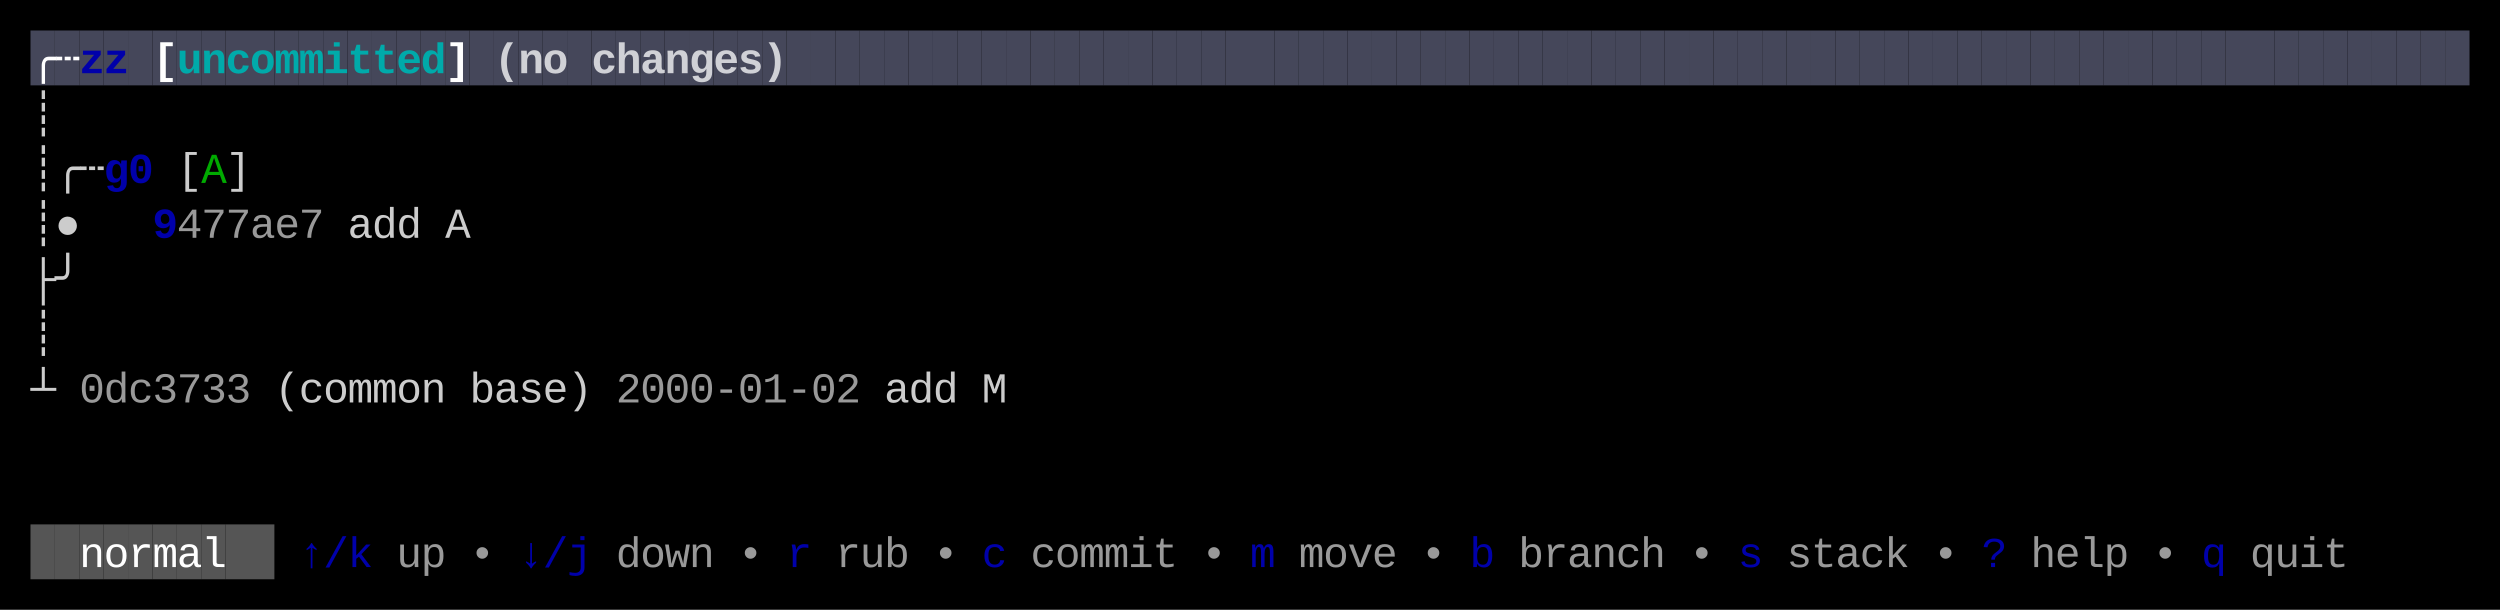
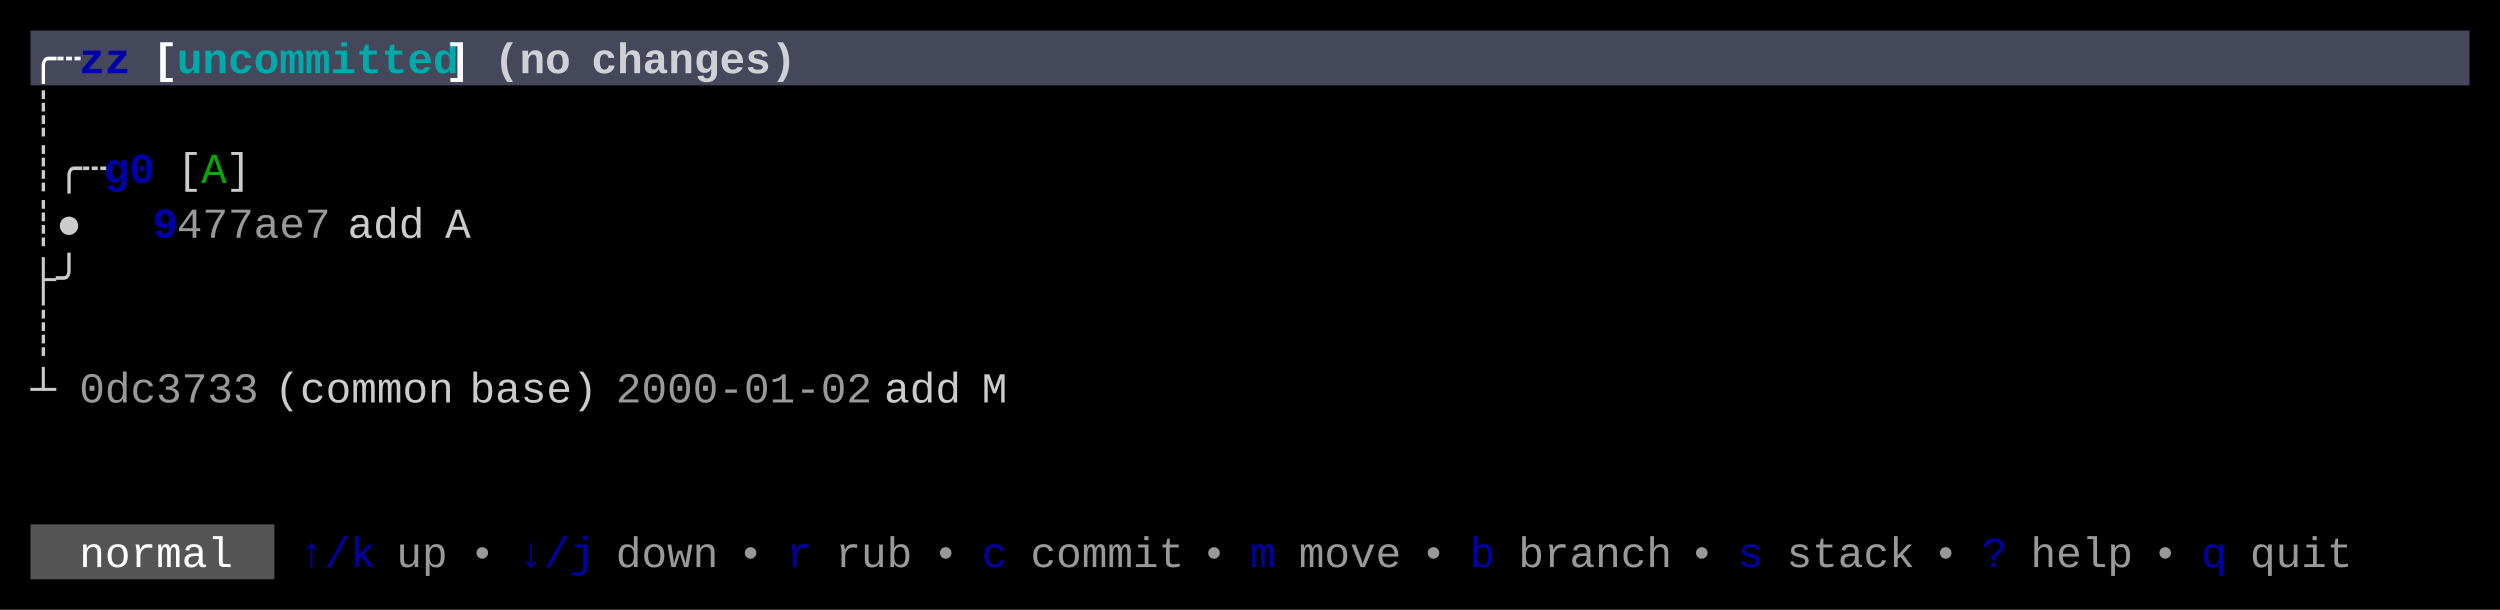
<svg xmlns="http://www.w3.org/2000/svg" width="820" height="200" viewBox="0 0 820 200">
  <rect x="0" y="0" width="820" height="200" fill="#000000" />
-   <rect x="10" y="10" width="8" height="18" fill="#45475A" />
-   <rect x="18" y="10" width="8" height="18" fill="#45475A" />
-   <rect x="26" y="10" width="8" height="18" fill="#45475A" />
-   <rect x="34" y="10" width="8" height="18" fill="#45475A" />
-   <rect x="42" y="10" width="8" height="18" fill="#45475A" />
-   <rect x="50" y="10" width="8" height="18" fill="#45475A" />
-   <rect x="58" y="10" width="8" height="18" fill="#45475A" />
-   <rect x="66" y="10" width="8" height="18" fill="#45475A" />
-   <rect x="74" y="10" width="8" height="18" fill="#45475A" />
-   <rect x="82" y="10" width="8" height="18" fill="#45475A" />
-   <rect x="90" y="10" width="8" height="18" fill="#45475A" />
-   <rect x="98" y="10" width="8" height="18" fill="#45475A" />
-   <rect x="106" y="10" width="8" height="18" fill="#45475A" />
-   <rect x="114" y="10" width="8" height="18" fill="#45475A" />
-   <rect x="122" y="10" width="8" height="18" fill="#45475A" />
-   <rect x="130" y="10" width="8" height="18" fill="#45475A" />
-   <rect x="138" y="10" width="8" height="18" fill="#45475A" />
-   <rect x="146" y="10" width="8" height="18" fill="#45475A" />
-   <rect x="154" y="10" width="8" height="18" fill="#45475A" />
-   <rect x="162" y="10" width="8" height="18" fill="#45475A" />
-   <rect x="170" y="10" width="8" height="18" fill="#45475A" />
-   <rect x="178" y="10" width="8" height="18" fill="#45475A" />
-   <rect x="186" y="10" width="8" height="18" fill="#45475A" />
-   <rect x="194" y="10" width="8" height="18" fill="#45475A" />
-   <rect x="202" y="10" width="8" height="18" fill="#45475A" />
-   <rect x="210" y="10" width="8" height="18" fill="#45475A" />
-   <rect x="218" y="10" width="8" height="18" fill="#45475A" />
-   <rect x="226" y="10" width="8" height="18" fill="#45475A" />
-   <rect x="234" y="10" width="8" height="18" fill="#45475A" />
-   <rect x="242" y="10" width="8" height="18" fill="#45475A" />
-   <rect x="250" y="10" width="8" height="18" fill="#45475A" />
-   <rect x="258" y="10" width="8" height="18" fill="#45475A" />
-   <rect x="266" y="10" width="8" height="18" fill="#45475A" />
-   <rect x="274" y="10" width="8" height="18" fill="#45475A" />
-   <rect x="282" y="10" width="8" height="18" fill="#45475A" />
-   <rect x="290" y="10" width="8" height="18" fill="#45475A" />
-   <rect x="298" y="10" width="8" height="18" fill="#45475A" />
-   <rect x="306" y="10" width="8" height="18" fill="#45475A" />
-   <rect x="314" y="10" width="8" height="18" fill="#45475A" />
-   <rect x="322" y="10" width="8" height="18" fill="#45475A" />
-   <rect x="330" y="10" width="8" height="18" fill="#45475A" />
-   <rect x="338" y="10" width="8" height="18" fill="#45475A" />
-   <rect x="346" y="10" width="8" height="18" fill="#45475A" />
-   <rect x="354" y="10" width="8" height="18" fill="#45475A" />
-   <rect x="362" y="10" width="8" height="18" fill="#45475A" />
-   <rect x="370" y="10" width="8" height="18" fill="#45475A" />
-   <rect x="378" y="10" width="8" height="18" fill="#45475A" />
-   <rect x="386" y="10" width="8" height="18" fill="#45475A" />
-   <rect x="394" y="10" width="8" height="18" fill="#45475A" />
-   <rect x="402" y="10" width="8" height="18" fill="#45475A" />
-   <rect x="410" y="10" width="8" height="18" fill="#45475A" />
-   <rect x="418" y="10" width="8" height="18" fill="#45475A" />
-   <rect x="426" y="10" width="8" height="18" fill="#45475A" />
-   <rect x="434" y="10" width="8" height="18" fill="#45475A" />
-   <rect x="442" y="10" width="8" height="18" fill="#45475A" />
-   <rect x="450" y="10" width="8" height="18" fill="#45475A" />
-   <rect x="458" y="10" width="8" height="18" fill="#45475A" />
-   <rect x="466" y="10" width="8" height="18" fill="#45475A" />
-   <rect x="474" y="10" width="8" height="18" fill="#45475A" />
-   <rect x="482" y="10" width="8" height="18" fill="#45475A" />
-   <rect x="490" y="10" width="8" height="18" fill="#45475A" />
-   <rect x="498" y="10" width="8" height="18" fill="#45475A" />
-   <rect x="506" y="10" width="8" height="18" fill="#45475A" />
-   <rect x="514" y="10" width="8" height="18" fill="#45475A" />
-   <rect x="522" y="10" width="8" height="18" fill="#45475A" />
-   <rect x="530" y="10" width="8" height="18" fill="#45475A" />
-   <rect x="538" y="10" width="8" height="18" fill="#45475A" />
-   <rect x="546" y="10" width="8" height="18" fill="#45475A" />
-   <rect x="554" y="10" width="8" height="18" fill="#45475A" />
-   <rect x="562" y="10" width="8" height="18" fill="#45475A" />
-   <rect x="570" y="10" width="8" height="18" fill="#45475A" />
-   <rect x="578" y="10" width="8" height="18" fill="#45475A" />
-   <rect x="586" y="10" width="8" height="18" fill="#45475A" />
-   <rect x="594" y="10" width="8" height="18" fill="#45475A" />
-   <rect x="602" y="10" width="8" height="18" fill="#45475A" />
-   <rect x="610" y="10" width="8" height="18" fill="#45475A" />
-   <rect x="618" y="10" width="8" height="18" fill="#45475A" />
-   <rect x="626" y="10" width="8" height="18" fill="#45475A" />
-   <rect x="634" y="10" width="8" height="18" fill="#45475A" />
-   <rect x="642" y="10" width="8" height="18" fill="#45475A" />
-   <rect x="650" y="10" width="8" height="18" fill="#45475A" />
-   <rect x="658" y="10" width="8" height="18" fill="#45475A" />
-   <rect x="666" y="10" width="8" height="18" fill="#45475A" />
-   <rect x="674" y="10" width="8" height="18" fill="#45475A" />
-   <rect x="682" y="10" width="8" height="18" fill="#45475A" />
-   <rect x="690" y="10" width="8" height="18" fill="#45475A" />
-   <rect x="698" y="10" width="8" height="18" fill="#45475A" />
-   <rect x="706" y="10" width="8" height="18" fill="#45475A" />
-   <rect x="714" y="10" width="8" height="18" fill="#45475A" />
-   <rect x="722" y="10" width="8" height="18" fill="#45475A" />
-   <rect x="730" y="10" width="8" height="18" fill="#45475A" />
-   <rect x="738" y="10" width="8" height="18" fill="#45475A" />
-   <rect x="746" y="10" width="8" height="18" fill="#45475A" />
-   <rect x="754" y="10" width="8" height="18" fill="#45475A" />
-   <rect x="762" y="10" width="8" height="18" fill="#45475A" />
-   <rect x="770" y="10" width="8" height="18" fill="#45475A" />
-   <rect x="778" y="10" width="8" height="18" fill="#45475A" />
-   <rect x="786" y="10" width="8" height="18" fill="#45475A" />
-   <rect x="794" y="10" width="8" height="18" fill="#45475A" />
-   <rect x="802" y="10" width="8" height="18" fill="#45475A" />
-   <rect x="10" y="172" width="8" height="18" fill="#555555" />
-   <rect x="18" y="172" width="8" height="18" fill="#555555" />
-   <rect x="26" y="172" width="8" height="18" fill="#555555" />
-   <rect x="34" y="172" width="8" height="18" fill="#555555" />
-   <rect x="42" y="172" width="8" height="18" fill="#555555" />
-   <rect x="50" y="172" width="8" height="18" fill="#555555" />
-   <rect x="58" y="172" width="8" height="18" fill="#555555" />
-   <rect x="66" y="172" width="8" height="18" fill="#555555" />
-   <rect x="74" y="172" width="8" height="18" fill="#555555" />
-   <rect x="82" y="172" width="8" height="18" fill="#555555" />
-   <text x="10" y="24" style="fill:#FFFFFF;font-weight:bold;" font-family="Menlo, Monaco, 'Courier New', monospace" font-size="14" xml:space="preserve">╭</text>
-   <text x="18" y="24" style="fill:#FFFFFF;font-weight:bold;" font-family="Menlo, Monaco, 'Courier New', monospace" font-size="14" xml:space="preserve">┄</text>
-   <text x="26" y="24" style="fill:#0000AA;font-weight:bold;" font-family="Menlo, Monaco, 'Courier New', monospace" font-size="14" xml:space="preserve">z</text>
-   <text x="34" y="24" style="fill:#0000AA;font-weight:bold;" font-family="Menlo, Monaco, 'Courier New', monospace" font-size="14" xml:space="preserve">z</text>
-   <text x="50" y="24" style="fill:#FFFFFF;font-weight:bold;" font-family="Menlo, Monaco, 'Courier New', monospace" font-size="14" xml:space="preserve">[</text>
-   <text x="58" y="24" style="fill:#00AAAA;font-weight:bold;" font-family="Menlo, Monaco, 'Courier New', monospace" font-size="14" xml:space="preserve">u</text>
-   <text x="66" y="24" style="fill:#00AAAA;font-weight:bold;" font-family="Menlo, Monaco, 'Courier New', monospace" font-size="14" xml:space="preserve">n</text>
-   <text x="74" y="24" style="fill:#00AAAA;font-weight:bold;" font-family="Menlo, Monaco, 'Courier New', monospace" font-size="14" xml:space="preserve">c</text>
-   <text x="82" y="24" style="fill:#00AAAA;font-weight:bold;" font-family="Menlo, Monaco, 'Courier New', monospace" font-size="14" xml:space="preserve">o</text>
-   <text x="90" y="24" style="fill:#00AAAA;font-weight:bold;" font-family="Menlo, Monaco, 'Courier New', monospace" font-size="14" xml:space="preserve">m</text>
-   <text x="98" y="24" style="fill:#00AAAA;font-weight:bold;" font-family="Menlo, Monaco, 'Courier New', monospace" font-size="14" xml:space="preserve">m</text>
-   <text x="106" y="24" style="fill:#00AAAA;font-weight:bold;" font-family="Menlo, Monaco, 'Courier New', monospace" font-size="14" xml:space="preserve">i</text>
-   <text x="114" y="24" style="fill:#00AAAA;font-weight:bold;" font-family="Menlo, Monaco, 'Courier New', monospace" font-size="14" xml:space="preserve">t</text>
-   <text x="122" y="24" style="fill:#00AAAA;font-weight:bold;" font-family="Menlo, Monaco, 'Courier New', monospace" font-size="14" xml:space="preserve">t</text>
-   <text x="130" y="24" style="fill:#00AAAA;font-weight:bold;" font-family="Menlo, Monaco, 'Courier New', monospace" font-size="14" xml:space="preserve">e</text>
-   <text x="138" y="24" style="fill:#00AAAA;font-weight:bold;" font-family="Menlo, Monaco, 'Courier New', monospace" font-size="14" xml:space="preserve">d</text>
-   <text x="146" y="24" style="fill:#FFFFFF;font-weight:bold;" font-family="Menlo, Monaco, 'Courier New', monospace" font-size="14" xml:space="preserve">]</text>
-   <text x="162" y="24" style="fill:#FFFFFF;font-weight:bold;opacity:0.75;" font-family="Menlo, Monaco, 'Courier New', monospace" font-size="14" xml:space="preserve">(</text>
-   <text x="170" y="24" style="fill:#FFFFFF;font-weight:bold;opacity:0.75;" font-family="Menlo, Monaco, 'Courier New', monospace" font-size="14" xml:space="preserve">n</text>
-   <text x="178" y="24" style="fill:#FFFFFF;font-weight:bold;opacity:0.75;" font-family="Menlo, Monaco, 'Courier New', monospace" font-size="14" xml:space="preserve">o</text>
-   <text x="194" y="24" style="fill:#FFFFFF;font-weight:bold;opacity:0.75;" font-family="Menlo, Monaco, 'Courier New', monospace" font-size="14" xml:space="preserve">c</text>
-   <text x="202" y="24" style="fill:#FFFFFF;font-weight:bold;opacity:0.75;" font-family="Menlo, Monaco, 'Courier New', monospace" font-size="14" xml:space="preserve">h</text>
-   <text x="210" y="24" style="fill:#FFFFFF;font-weight:bold;opacity:0.75;" font-family="Menlo, Monaco, 'Courier New', monospace" font-size="14" xml:space="preserve">a</text>
-   <text x="218" y="24" style="fill:#FFFFFF;font-weight:bold;opacity:0.75;" font-family="Menlo, Monaco, 'Courier New', monospace" font-size="14" xml:space="preserve">n</text>
-   <text x="226" y="24" style="fill:#FFFFFF;font-weight:bold;opacity:0.75;" font-family="Menlo, Monaco, 'Courier New', monospace" font-size="14" xml:space="preserve">g</text>
-   <text x="234" y="24" style="fill:#FFFFFF;font-weight:bold;opacity:0.75;" font-family="Menlo, Monaco, 'Courier New', monospace" font-size="14" xml:space="preserve">e</text>
-   <text x="242" y="24" style="fill:#FFFFFF;font-weight:bold;opacity:0.75;" font-family="Menlo, Monaco, 'Courier New', monospace" font-size="14" xml:space="preserve">s</text>
-   <text x="250" y="24" style="fill:#FFFFFF;font-weight:bold;opacity:0.75;" font-family="Menlo, Monaco, 'Courier New', monospace" font-size="14" xml:space="preserve">)</text>
-   <text x="10" y="42" style="fill:#CCCCCC;" font-family="Menlo, Monaco, 'Courier New', monospace" font-size="14" xml:space="preserve">┊</text>
-   <text x="10" y="60" style="fill:#CCCCCC;" font-family="Menlo, Monaco, 'Courier New', monospace" font-size="14" xml:space="preserve">┊</text>
-   <text x="18" y="60" style="fill:#CCCCCC;" font-family="Menlo, Monaco, 'Courier New', monospace" font-size="14" xml:space="preserve">╭</text>
-   <text x="26" y="60" style="fill:#CCCCCC;" font-family="Menlo, Monaco, 'Courier New', monospace" font-size="14" xml:space="preserve">┄</text>
-   <text x="34" y="60" style="fill:#0000AA;font-weight:bold;" font-family="Menlo, Monaco, 'Courier New', monospace" font-size="14" xml:space="preserve">g</text>
-   <text x="42" y="60" style="fill:#0000AA;font-weight:bold;" font-family="Menlo, Monaco, 'Courier New', monospace" font-size="14" xml:space="preserve">0</text>
-   <text x="58" y="60" style="fill:#CCCCCC;" font-family="Menlo, Monaco, 'Courier New', monospace" font-size="14" xml:space="preserve">[</text>
-   <text x="66" y="60" style="fill:#00AA00;" font-family="Menlo, Monaco, 'Courier New', monospace" font-size="14" xml:space="preserve">A</text>
-   <text x="74" y="60" style="fill:#CCCCCC;" font-family="Menlo, Monaco, 'Courier New', monospace" font-size="14" xml:space="preserve">]</text>
-   <text x="10" y="78" style="fill:#CCCCCC;" font-family="Menlo, Monaco, 'Courier New', monospace" font-size="14" xml:space="preserve">┊</text>
-   <text x="18" y="78" style="fill:#CCCCCC;" font-family="Menlo, Monaco, 'Courier New', monospace" font-size="14" xml:space="preserve">●</text>
-   <text x="50" y="78" style="fill:#0000AA;font-weight:bold;" font-family="Menlo, Monaco, 'Courier New', monospace" font-size="14" xml:space="preserve">9</text>
-   <text x="58" y="78" style="fill:#CCCCCC;opacity:0.75;" font-family="Menlo, Monaco, 'Courier New', monospace" font-size="14" xml:space="preserve">4</text>
-   <text x="66" y="78" style="fill:#CCCCCC;opacity:0.75;" font-family="Menlo, Monaco, 'Courier New', monospace" font-size="14" xml:space="preserve">7</text>
-   <text x="74" y="78" style="fill:#CCCCCC;opacity:0.75;" font-family="Menlo, Monaco, 'Courier New', monospace" font-size="14" xml:space="preserve">7</text>
-   <text x="82" y="78" style="fill:#CCCCCC;opacity:0.75;" font-family="Menlo, Monaco, 'Courier New', monospace" font-size="14" xml:space="preserve">a</text>
-   <text x="90" y="78" style="fill:#CCCCCC;opacity:0.75;" font-family="Menlo, Monaco, 'Courier New', monospace" font-size="14" xml:space="preserve">e</text>
-   <text x="98" y="78" style="fill:#CCCCCC;opacity:0.75;" font-family="Menlo, Monaco, 'Courier New', monospace" font-size="14" xml:space="preserve">7</text>
-   <text x="114" y="78" style="fill:#CCCCCC;" font-family="Menlo, Monaco, 'Courier New', monospace" font-size="14" xml:space="preserve">a</text>
-   <text x="122" y="78" style="fill:#CCCCCC;" font-family="Menlo, Monaco, 'Courier New', monospace" font-size="14" xml:space="preserve">d</text>
-   <text x="130" y="78" style="fill:#CCCCCC;" font-family="Menlo, Monaco, 'Courier New', monospace" font-size="14" xml:space="preserve">d</text>
-   <text x="146" y="78" style="fill:#CCCCCC;" font-family="Menlo, Monaco, 'Courier New', monospace" font-size="14" xml:space="preserve">A</text>
-   <text x="10" y="96" style="fill:#CCCCCC;" font-family="Menlo, Monaco, 'Courier New', monospace" font-size="14" xml:space="preserve">├</text>
-   <text x="18" y="96" style="fill:#CCCCCC;" font-family="Menlo, Monaco, 'Courier New', monospace" font-size="14" xml:space="preserve">╯</text>
-   <text x="10" y="114" style="fill:#CCCCCC;" font-family="Menlo, Monaco, 'Courier New', monospace" font-size="14" xml:space="preserve">┊</text>
-   <text x="10" y="132" style="fill:#CCCCCC;" font-family="Menlo, Monaco, 'Courier New', monospace" font-size="14" xml:space="preserve">┴</text>
-   <text x="26" y="132" style="fill:#CCCCCC;opacity:0.75;" font-family="Menlo, Monaco, 'Courier New', monospace" font-size="14" xml:space="preserve">0</text>
-   <text x="34" y="132" style="fill:#CCCCCC;opacity:0.75;" font-family="Menlo, Monaco, 'Courier New', monospace" font-size="14" xml:space="preserve">d</text>
-   <text x="42" y="132" style="fill:#CCCCCC;opacity:0.75;" font-family="Menlo, Monaco, 'Courier New', monospace" font-size="14" xml:space="preserve">c</text>
-   <text x="50" y="132" style="fill:#CCCCCC;opacity:0.75;" font-family="Menlo, Monaco, 'Courier New', monospace" font-size="14" xml:space="preserve">3</text>
-   <text x="58" y="132" style="fill:#CCCCCC;opacity:0.75;" font-family="Menlo, Monaco, 'Courier New', monospace" font-size="14" xml:space="preserve">7</text>
-   <text x="66" y="132" style="fill:#CCCCCC;opacity:0.75;" font-family="Menlo, Monaco, 'Courier New', monospace" font-size="14" xml:space="preserve">3</text>
-   <text x="74" y="132" style="fill:#CCCCCC;opacity:0.75;" font-family="Menlo, Monaco, 'Courier New', monospace" font-size="14" xml:space="preserve">3</text>
-   <text x="90" y="132" style="fill:#CCCCCC;" font-family="Menlo, Monaco, 'Courier New', monospace" font-size="14" xml:space="preserve">(</text>
-   <text x="98" y="132" style="fill:#CCCCCC;" font-family="Menlo, Monaco, 'Courier New', monospace" font-size="14" xml:space="preserve">c</text>
-   <text x="106" y="132" style="fill:#CCCCCC;" font-family="Menlo, Monaco, 'Courier New', monospace" font-size="14" xml:space="preserve">o</text>
-   <text x="114" y="132" style="fill:#CCCCCC;" font-family="Menlo, Monaco, 'Courier New', monospace" font-size="14" xml:space="preserve">m</text>
-   <text x="122" y="132" style="fill:#CCCCCC;" font-family="Menlo, Monaco, 'Courier New', monospace" font-size="14" xml:space="preserve">m</text>
-   <text x="130" y="132" style="fill:#CCCCCC;" font-family="Menlo, Monaco, 'Courier New', monospace" font-size="14" xml:space="preserve">o</text>
-   <text x="138" y="132" style="fill:#CCCCCC;" font-family="Menlo, Monaco, 'Courier New', monospace" font-size="14" xml:space="preserve">n</text>
-   <text x="154" y="132" style="fill:#CCCCCC;" font-family="Menlo, Monaco, 'Courier New', monospace" font-size="14" xml:space="preserve">b</text>
-   <text x="162" y="132" style="fill:#CCCCCC;" font-family="Menlo, Monaco, 'Courier New', monospace" font-size="14" xml:space="preserve">a</text>
-   <text x="170" y="132" style="fill:#CCCCCC;" font-family="Menlo, Monaco, 'Courier New', monospace" font-size="14" xml:space="preserve">s</text>
-   <text x="178" y="132" style="fill:#CCCCCC;" font-family="Menlo, Monaco, 'Courier New', monospace" font-size="14" xml:space="preserve">e</text>
-   <text x="186" y="132" style="fill:#CCCCCC;" font-family="Menlo, Monaco, 'Courier New', monospace" font-size="14" xml:space="preserve">)</text>
-   <text x="202" y="132" style="fill:#CCCCCC;opacity:0.75;" font-family="Menlo, Monaco, 'Courier New', monospace" font-size="14" xml:space="preserve">2</text>
-   <text x="210" y="132" style="fill:#CCCCCC;opacity:0.75;" font-family="Menlo, Monaco, 'Courier New', monospace" font-size="14" xml:space="preserve">0</text>
-   <text x="218" y="132" style="fill:#CCCCCC;opacity:0.75;" font-family="Menlo, Monaco, 'Courier New', monospace" font-size="14" xml:space="preserve">0</text>
-   <text x="226" y="132" style="fill:#CCCCCC;opacity:0.75;" font-family="Menlo, Monaco, 'Courier New', monospace" font-size="14" xml:space="preserve">0</text>
-   <text x="234" y="132" style="fill:#CCCCCC;opacity:0.75;" font-family="Menlo, Monaco, 'Courier New', monospace" font-size="14" xml:space="preserve">-</text>
-   <text x="242" y="132" style="fill:#CCCCCC;opacity:0.75;" font-family="Menlo, Monaco, 'Courier New', monospace" font-size="14" xml:space="preserve">0</text>
-   <text x="250" y="132" style="fill:#CCCCCC;opacity:0.75;" font-family="Menlo, Monaco, 'Courier New', monospace" font-size="14" xml:space="preserve">1</text>
-   <text x="258" y="132" style="fill:#CCCCCC;opacity:0.75;" font-family="Menlo, Monaco, 'Courier New', monospace" font-size="14" xml:space="preserve">-</text>
-   <text x="266" y="132" style="fill:#CCCCCC;opacity:0.75;" font-family="Menlo, Monaco, 'Courier New', monospace" font-size="14" xml:space="preserve">0</text>
-   <text x="274" y="132" style="fill:#CCCCCC;opacity:0.75;" font-family="Menlo, Monaco, 'Courier New', monospace" font-size="14" xml:space="preserve">2</text>
-   <text x="290" y="132" style="fill:#CCCCCC;" font-family="Menlo, Monaco, 'Courier New', monospace" font-size="14" xml:space="preserve">a</text>
-   <text x="298" y="132" style="fill:#CCCCCC;" font-family="Menlo, Monaco, 'Courier New', monospace" font-size="14" xml:space="preserve">d</text>
-   <text x="306" y="132" style="fill:#CCCCCC;" font-family="Menlo, Monaco, 'Courier New', monospace" font-size="14" xml:space="preserve">d</text>
-   <text x="322" y="132" style="fill:#CCCCCC;" font-family="Menlo, Monaco, 'Courier New', monospace" font-size="14" xml:space="preserve">M</text>
-   <text x="26" y="186" style="fill:#FFFFFF;" font-family="Menlo, Monaco, 'Courier New', monospace" font-size="14" xml:space="preserve">n</text>
-   <text x="34" y="186" style="fill:#FFFFFF;" font-family="Menlo, Monaco, 'Courier New', monospace" font-size="14" xml:space="preserve">o</text>
-   <text x="42" y="186" style="fill:#FFFFFF;" font-family="Menlo, Monaco, 'Courier New', monospace" font-size="14" xml:space="preserve">r</text>
-   <text x="50" y="186" style="fill:#FFFFFF;" font-family="Menlo, Monaco, 'Courier New', monospace" font-size="14" xml:space="preserve">m</text>
-   <text x="58" y="186" style="fill:#FFFFFF;" font-family="Menlo, Monaco, 'Courier New', monospace" font-size="14" xml:space="preserve">a</text>
-   <text x="66" y="186" style="fill:#FFFFFF;" font-family="Menlo, Monaco, 'Courier New', monospace" font-size="14" xml:space="preserve">l</text>
-   <text x="98" y="186" style="fill:#0000AA;" font-family="Menlo, Monaco, 'Courier New', monospace" font-size="14" xml:space="preserve">↑</text>
-   <text x="106" y="186" style="fill:#0000AA;" font-family="Menlo, Monaco, 'Courier New', monospace" font-size="14" xml:space="preserve">/</text>
-   <text x="114" y="186" style="fill:#0000AA;" font-family="Menlo, Monaco, 'Courier New', monospace" font-size="14" xml:space="preserve">k</text>
-   <text x="130" y="186" style="fill:#CCCCCC;opacity:0.75;" font-family="Menlo, Monaco, 'Courier New', monospace" font-size="14" xml:space="preserve">u</text>
-   <text x="138" y="186" style="fill:#CCCCCC;opacity:0.75;" font-family="Menlo, Monaco, 'Courier New', monospace" font-size="14" xml:space="preserve">p</text>
-   <text x="154" y="186" style="fill:#CCCCCC;opacity:0.75;" font-family="Menlo, Monaco, 'Courier New', monospace" font-size="14" xml:space="preserve">•</text>
-   <text x="170" y="186" style="fill:#0000AA;" font-family="Menlo, Monaco, 'Courier New', monospace" font-size="14" xml:space="preserve">↓</text>
-   <text x="178" y="186" style="fill:#0000AA;" font-family="Menlo, Monaco, 'Courier New', monospace" font-size="14" xml:space="preserve">/</text>
-   <text x="186" y="186" style="fill:#0000AA;" font-family="Menlo, Monaco, 'Courier New', monospace" font-size="14" xml:space="preserve">j</text>
-   <text x="202" y="186" style="fill:#CCCCCC;opacity:0.75;" font-family="Menlo, Monaco, 'Courier New', monospace" font-size="14" xml:space="preserve">d</text>
-   <text x="210" y="186" style="fill:#CCCCCC;opacity:0.75;" font-family="Menlo, Monaco, 'Courier New', monospace" font-size="14" xml:space="preserve">o</text>
-   <text x="218" y="186" style="fill:#CCCCCC;opacity:0.75;" font-family="Menlo, Monaco, 'Courier New', monospace" font-size="14" xml:space="preserve">w</text>
-   <text x="226" y="186" style="fill:#CCCCCC;opacity:0.75;" font-family="Menlo, Monaco, 'Courier New', monospace" font-size="14" xml:space="preserve">n</text>
-   <text x="242" y="186" style="fill:#CCCCCC;opacity:0.75;" font-family="Menlo, Monaco, 'Courier New', monospace" font-size="14" xml:space="preserve">•</text>
-   <text x="258" y="186" style="fill:#0000AA;" font-family="Menlo, Monaco, 'Courier New', monospace" font-size="14" xml:space="preserve">r</text>
-   <text x="274" y="186" style="fill:#CCCCCC;opacity:0.75;" font-family="Menlo, Monaco, 'Courier New', monospace" font-size="14" xml:space="preserve">r</text>
-   <text x="282" y="186" style="fill:#CCCCCC;opacity:0.75;" font-family="Menlo, Monaco, 'Courier New', monospace" font-size="14" xml:space="preserve">u</text>
-   <text x="290" y="186" style="fill:#CCCCCC;opacity:0.75;" font-family="Menlo, Monaco, 'Courier New', monospace" font-size="14" xml:space="preserve">b</text>
-   <text x="306" y="186" style="fill:#CCCCCC;opacity:0.75;" font-family="Menlo, Monaco, 'Courier New', monospace" font-size="14" xml:space="preserve">•</text>
-   <text x="322" y="186" style="fill:#0000AA;" font-family="Menlo, Monaco, 'Courier New', monospace" font-size="14" xml:space="preserve">c</text>
-   <text x="338" y="186" style="fill:#CCCCCC;opacity:0.75;" font-family="Menlo, Monaco, 'Courier New', monospace" font-size="14" xml:space="preserve">c</text>
-   <text x="346" y="186" style="fill:#CCCCCC;opacity:0.75;" font-family="Menlo, Monaco, 'Courier New', monospace" font-size="14" xml:space="preserve">o</text>
-   <text x="354" y="186" style="fill:#CCCCCC;opacity:0.75;" font-family="Menlo, Monaco, 'Courier New', monospace" font-size="14" xml:space="preserve">m</text>
-   <text x="362" y="186" style="fill:#CCCCCC;opacity:0.75;" font-family="Menlo, Monaco, 'Courier New', monospace" font-size="14" xml:space="preserve">m</text>
-   <text x="370" y="186" style="fill:#CCCCCC;opacity:0.75;" font-family="Menlo, Monaco, 'Courier New', monospace" font-size="14" xml:space="preserve">i</text>
-   <text x="378" y="186" style="fill:#CCCCCC;opacity:0.75;" font-family="Menlo, Monaco, 'Courier New', monospace" font-size="14" xml:space="preserve">t</text>
-   <text x="394" y="186" style="fill:#CCCCCC;opacity:0.75;" font-family="Menlo, Monaco, 'Courier New', monospace" font-size="14" xml:space="preserve">•</text>
-   <text x="410" y="186" style="fill:#0000AA;" font-family="Menlo, Monaco, 'Courier New', monospace" font-size="14" xml:space="preserve">m</text>
-   <text x="426" y="186" style="fill:#CCCCCC;opacity:0.75;" font-family="Menlo, Monaco, 'Courier New', monospace" font-size="14" xml:space="preserve">m</text>
-   <text x="434" y="186" style="fill:#CCCCCC;opacity:0.75;" font-family="Menlo, Monaco, 'Courier New', monospace" font-size="14" xml:space="preserve">o</text>
-   <text x="442" y="186" style="fill:#CCCCCC;opacity:0.75;" font-family="Menlo, Monaco, 'Courier New', monospace" font-size="14" xml:space="preserve">v</text>
-   <text x="450" y="186" style="fill:#CCCCCC;opacity:0.75;" font-family="Menlo, Monaco, 'Courier New', monospace" font-size="14" xml:space="preserve">e</text>
-   <text x="466" y="186" style="fill:#CCCCCC;opacity:0.75;" font-family="Menlo, Monaco, 'Courier New', monospace" font-size="14" xml:space="preserve">•</text>
-   <text x="482" y="186" style="fill:#0000AA;" font-family="Menlo, Monaco, 'Courier New', monospace" font-size="14" xml:space="preserve">b</text>
-   <text x="498" y="186" style="fill:#CCCCCC;opacity:0.75;" font-family="Menlo, Monaco, 'Courier New', monospace" font-size="14" xml:space="preserve">b</text>
-   <text x="506" y="186" style="fill:#CCCCCC;opacity:0.75;" font-family="Menlo, Monaco, 'Courier New', monospace" font-size="14" xml:space="preserve">r</text>
-   <text x="514" y="186" style="fill:#CCCCCC;opacity:0.75;" font-family="Menlo, Monaco, 'Courier New', monospace" font-size="14" xml:space="preserve">a</text>
-   <text x="522" y="186" style="fill:#CCCCCC;opacity:0.75;" font-family="Menlo, Monaco, 'Courier New', monospace" font-size="14" xml:space="preserve">n</text>
-   <text x="530" y="186" style="fill:#CCCCCC;opacity:0.75;" font-family="Menlo, Monaco, 'Courier New', monospace" font-size="14" xml:space="preserve">c</text>
-   <text x="538" y="186" style="fill:#CCCCCC;opacity:0.75;" font-family="Menlo, Monaco, 'Courier New', monospace" font-size="14" xml:space="preserve">h</text>
-   <text x="554" y="186" style="fill:#CCCCCC;opacity:0.75;" font-family="Menlo, Monaco, 'Courier New', monospace" font-size="14" xml:space="preserve">•</text>
-   <text x="570" y="186" style="fill:#0000AA;" font-family="Menlo, Monaco, 'Courier New', monospace" font-size="14" xml:space="preserve">s</text>
-   <text x="586" y="186" style="fill:#CCCCCC;opacity:0.75;" font-family="Menlo, Monaco, 'Courier New', monospace" font-size="14" xml:space="preserve">s</text>
-   <text x="594" y="186" style="fill:#CCCCCC;opacity:0.75;" font-family="Menlo, Monaco, 'Courier New', monospace" font-size="14" xml:space="preserve">t</text>
-   <text x="602" y="186" style="fill:#CCCCCC;opacity:0.75;" font-family="Menlo, Monaco, 'Courier New', monospace" font-size="14" xml:space="preserve">a</text>
-   <text x="610" y="186" style="fill:#CCCCCC;opacity:0.75;" font-family="Menlo, Monaco, 'Courier New', monospace" font-size="14" xml:space="preserve">c</text>
-   <text x="618" y="186" style="fill:#CCCCCC;opacity:0.75;" font-family="Menlo, Monaco, 'Courier New', monospace" font-size="14" xml:space="preserve">k</text>
-   <text x="634" y="186" style="fill:#CCCCCC;opacity:0.75;" font-family="Menlo, Monaco, 'Courier New', monospace" font-size="14" xml:space="preserve">•</text>
-   <text x="650" y="186" style="fill:#0000AA;" font-family="Menlo, Monaco, 'Courier New', monospace" font-size="14" xml:space="preserve">?</text>
-   <text x="666" y="186" style="fill:#CCCCCC;opacity:0.75;" font-family="Menlo, Monaco, 'Courier New', monospace" font-size="14" xml:space="preserve">h</text>
-   <text x="674" y="186" style="fill:#CCCCCC;opacity:0.75;" font-family="Menlo, Monaco, 'Courier New', monospace" font-size="14" xml:space="preserve">e</text>
-   <text x="682" y="186" style="fill:#CCCCCC;opacity:0.75;" font-family="Menlo, Monaco, 'Courier New', monospace" font-size="14" xml:space="preserve">l</text>
-   <text x="690" y="186" style="fill:#CCCCCC;opacity:0.75;" font-family="Menlo, Monaco, 'Courier New', monospace" font-size="14" xml:space="preserve">p</text>
-   <text x="706" y="186" style="fill:#CCCCCC;opacity:0.75;" font-family="Menlo, Monaco, 'Courier New', monospace" font-size="14" xml:space="preserve">•</text>
-   <text x="722" y="186" style="fill:#0000AA;" font-family="Menlo, Monaco, 'Courier New', monospace" font-size="14" xml:space="preserve">q</text>
-   <text x="738" y="186" style="fill:#CCCCCC;opacity:0.75;" font-family="Menlo, Monaco, 'Courier New', monospace" font-size="14" xml:space="preserve">q</text>
-   <text x="746" y="186" style="fill:#CCCCCC;opacity:0.75;" font-family="Menlo, Monaco, 'Courier New', monospace" font-size="14" xml:space="preserve">u</text>
-   <text x="754" y="186" style="fill:#CCCCCC;opacity:0.75;" font-family="Menlo, Monaco, 'Courier New', monospace" font-size="14" xml:space="preserve">i</text>
-   <text x="762" y="186" style="fill:#CCCCCC;opacity:0.75;" font-family="Menlo, Monaco, 'Courier New', monospace" font-size="14" xml:space="preserve">t</text>
+   <rect x="10" y="10" width="800" height="18" fill="#45475A" />
+   <rect x="10" y="172" width="80" height="18" fill="#555555" />
+   <g font-family="Menlo, Monaco, 'Courier New', monospace" font-size="14" xml:space="preserve">
+     <text x="10 18" y="24" style="fill:#FFFFFF;font-weight:bold;">╭┄</text>
+     <text x="26 34" y="24" style="fill:#0000AA;font-weight:bold;">zz</text>
+     <text x="50" y="24" style="fill:#FFFFFF;font-weight:bold;">[</text>
+     <text x="58 66 74 82 90 98 106 114 122 130 138" y="24" style="fill:#00AAAA;font-weight:bold;">uncommitted</text>
+     <text x="146" y="24" style="fill:#FFFFFF;font-weight:bold;">]</text>
+     <text x="162 170 178" y="24" style="fill:#FFFFFF;font-weight:bold;opacity:0.75;">(no</text>
+     <text x="194 202 210 218 226 234 242 250" y="24" style="fill:#FFFFFF;font-weight:bold;opacity:0.75;">changes)</text>
+     <text x="10" y="42" style="fill:#CCCCCC;">┊</text>
+     <text x="10 18 26" y="60" style="fill:#CCCCCC;">┊╭┄</text>
+     <text x="34 42" y="60" style="fill:#0000AA;font-weight:bold;">g0</text>
+     <text x="58" y="60" style="fill:#CCCCCC;">[</text>
+     <text x="66" y="60" style="fill:#00AA00;">A</text>
+     <text x="74" y="60" style="fill:#CCCCCC;">]</text>
+     <text x="10 18" y="78" style="fill:#CCCCCC;">┊●</text>
+     <text x="50" y="78" style="fill:#0000AA;font-weight:bold;">9</text>
+     <text x="58 66 74 82 90 98" y="78" style="fill:#CCCCCC;opacity:0.75;">477ae7</text>
+     <text x="114 122 130" y="78" style="fill:#CCCCCC;">add</text>
+     <text x="146" y="78" style="fill:#CCCCCC;">A</text>
+     <text x="10 18" y="96" style="fill:#CCCCCC;">├╯</text>
+     <text x="10" y="114" style="fill:#CCCCCC;">┊</text>
+     <text x="10" y="132" style="fill:#CCCCCC;">┴</text>
+     <text x="26 34 42 50 58 66 74" y="132" style="fill:#CCCCCC;opacity:0.75;">0dc3733</text>
+     <text x="90 98 106 114 122 130 138" y="132" style="fill:#CCCCCC;">(common</text>
+     <text x="154 162 170 178 186" y="132" style="fill:#CCCCCC;">base)</text>
+     <text x="202 210 218 226 234 242 250 258 266 274" y="132" style="fill:#CCCCCC;opacity:0.75;">2000-01-02</text>
+     <text x="290 298 306" y="132" style="fill:#CCCCCC;">add</text>
+     <text x="322" y="132" style="fill:#CCCCCC;">M</text>
+     <text x="26 34 42 50 58 66" y="186" style="fill:#FFFFFF;">normal</text>
+     <text x="98 106 114" y="186" style="fill:#0000AA;">↑/k</text>
+     <text x="130 138" y="186" style="fill:#CCCCCC;opacity:0.75;">up</text>
+     <text x="154" y="186" style="fill:#CCCCCC;opacity:0.75;">•</text>
+     <text x="170 178 186" y="186" style="fill:#0000AA;">↓/j</text>
+     <text x="202 210 218 226" y="186" style="fill:#CCCCCC;opacity:0.75;">down</text>
+     <text x="242" y="186" style="fill:#CCCCCC;opacity:0.75;">•</text>
+     <text x="258" y="186" style="fill:#0000AA;">r</text>
+     <text x="274 282 290" y="186" style="fill:#CCCCCC;opacity:0.75;">rub</text>
+     <text x="306" y="186" style="fill:#CCCCCC;opacity:0.75;">•</text>
+     <text x="322" y="186" style="fill:#0000AA;">c</text>
+     <text x="338 346 354 362 370 378" y="186" style="fill:#CCCCCC;opacity:0.75;">commit</text>
+     <text x="394" y="186" style="fill:#CCCCCC;opacity:0.75;">•</text>
+     <text x="410" y="186" style="fill:#0000AA;">m</text>
+     <text x="426 434 442 450" y="186" style="fill:#CCCCCC;opacity:0.75;">move</text>
+     <text x="466" y="186" style="fill:#CCCCCC;opacity:0.75;">•</text>
+     <text x="482" y="186" style="fill:#0000AA;">b</text>
+     <text x="498 506 514 522 530 538" y="186" style="fill:#CCCCCC;opacity:0.75;">branch</text>
+     <text x="554" y="186" style="fill:#CCCCCC;opacity:0.75;">•</text>
+     <text x="570" y="186" style="fill:#0000AA;">s</text>
+     <text x="586 594 602 610 618" y="186" style="fill:#CCCCCC;opacity:0.75;">stack</text>
+     <text x="634" y="186" style="fill:#CCCCCC;opacity:0.75;">•</text>
+     <text x="650" y="186" style="fill:#0000AA;">?</text>
+     <text x="666 674 682 690" y="186" style="fill:#CCCCCC;opacity:0.75;">help</text>
+     <text x="706" y="186" style="fill:#CCCCCC;opacity:0.75;">•</text>
+     <text x="722" y="186" style="fill:#0000AA;">q</text>
+     <text x="738 746 754 762" y="186" style="fill:#CCCCCC;opacity:0.75;">quit</text>
+   </g>
</svg>
